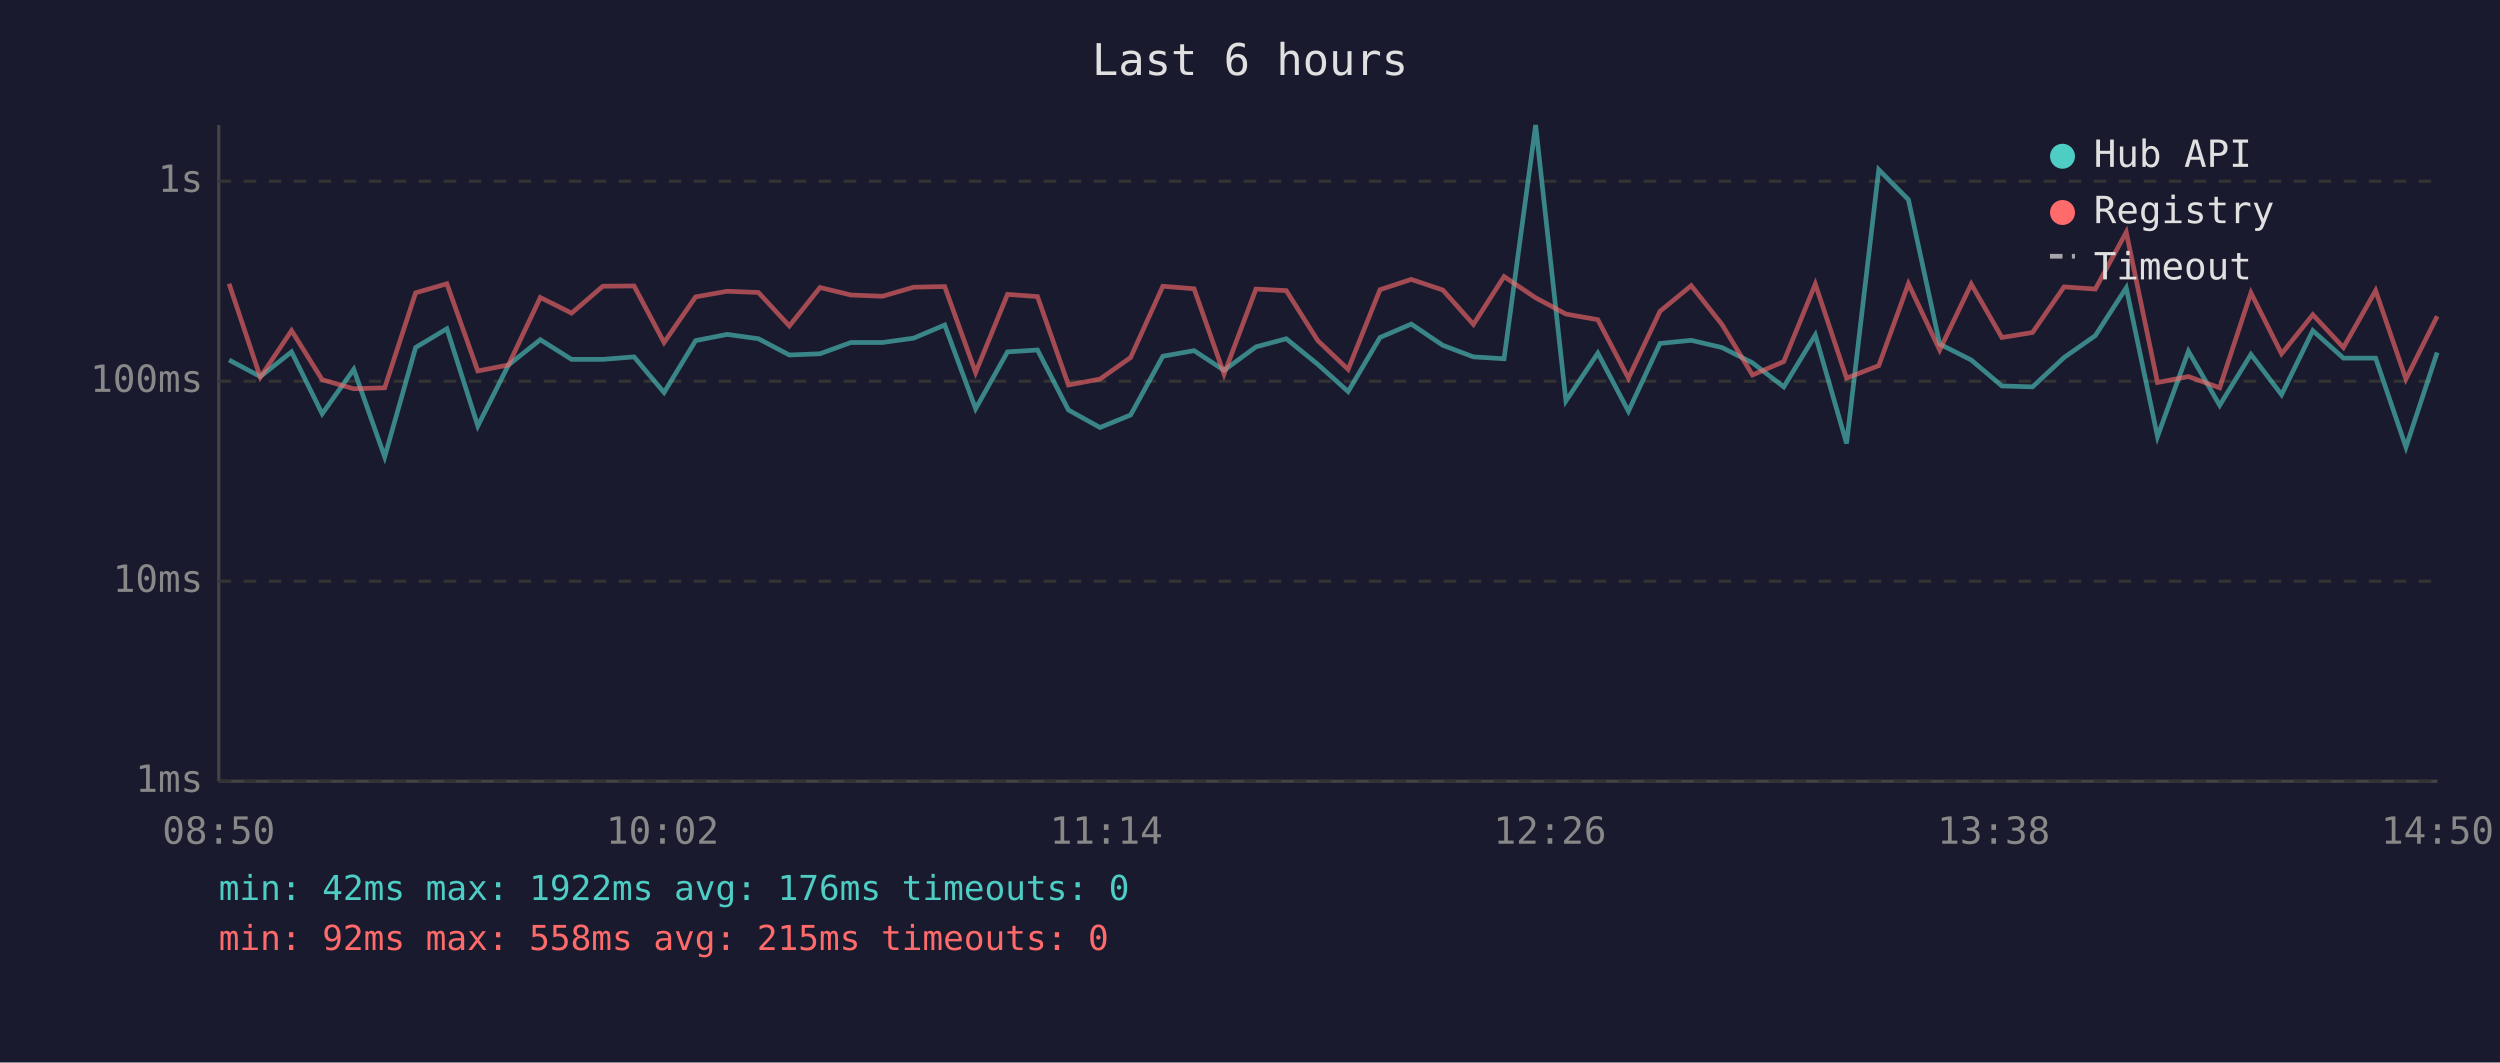
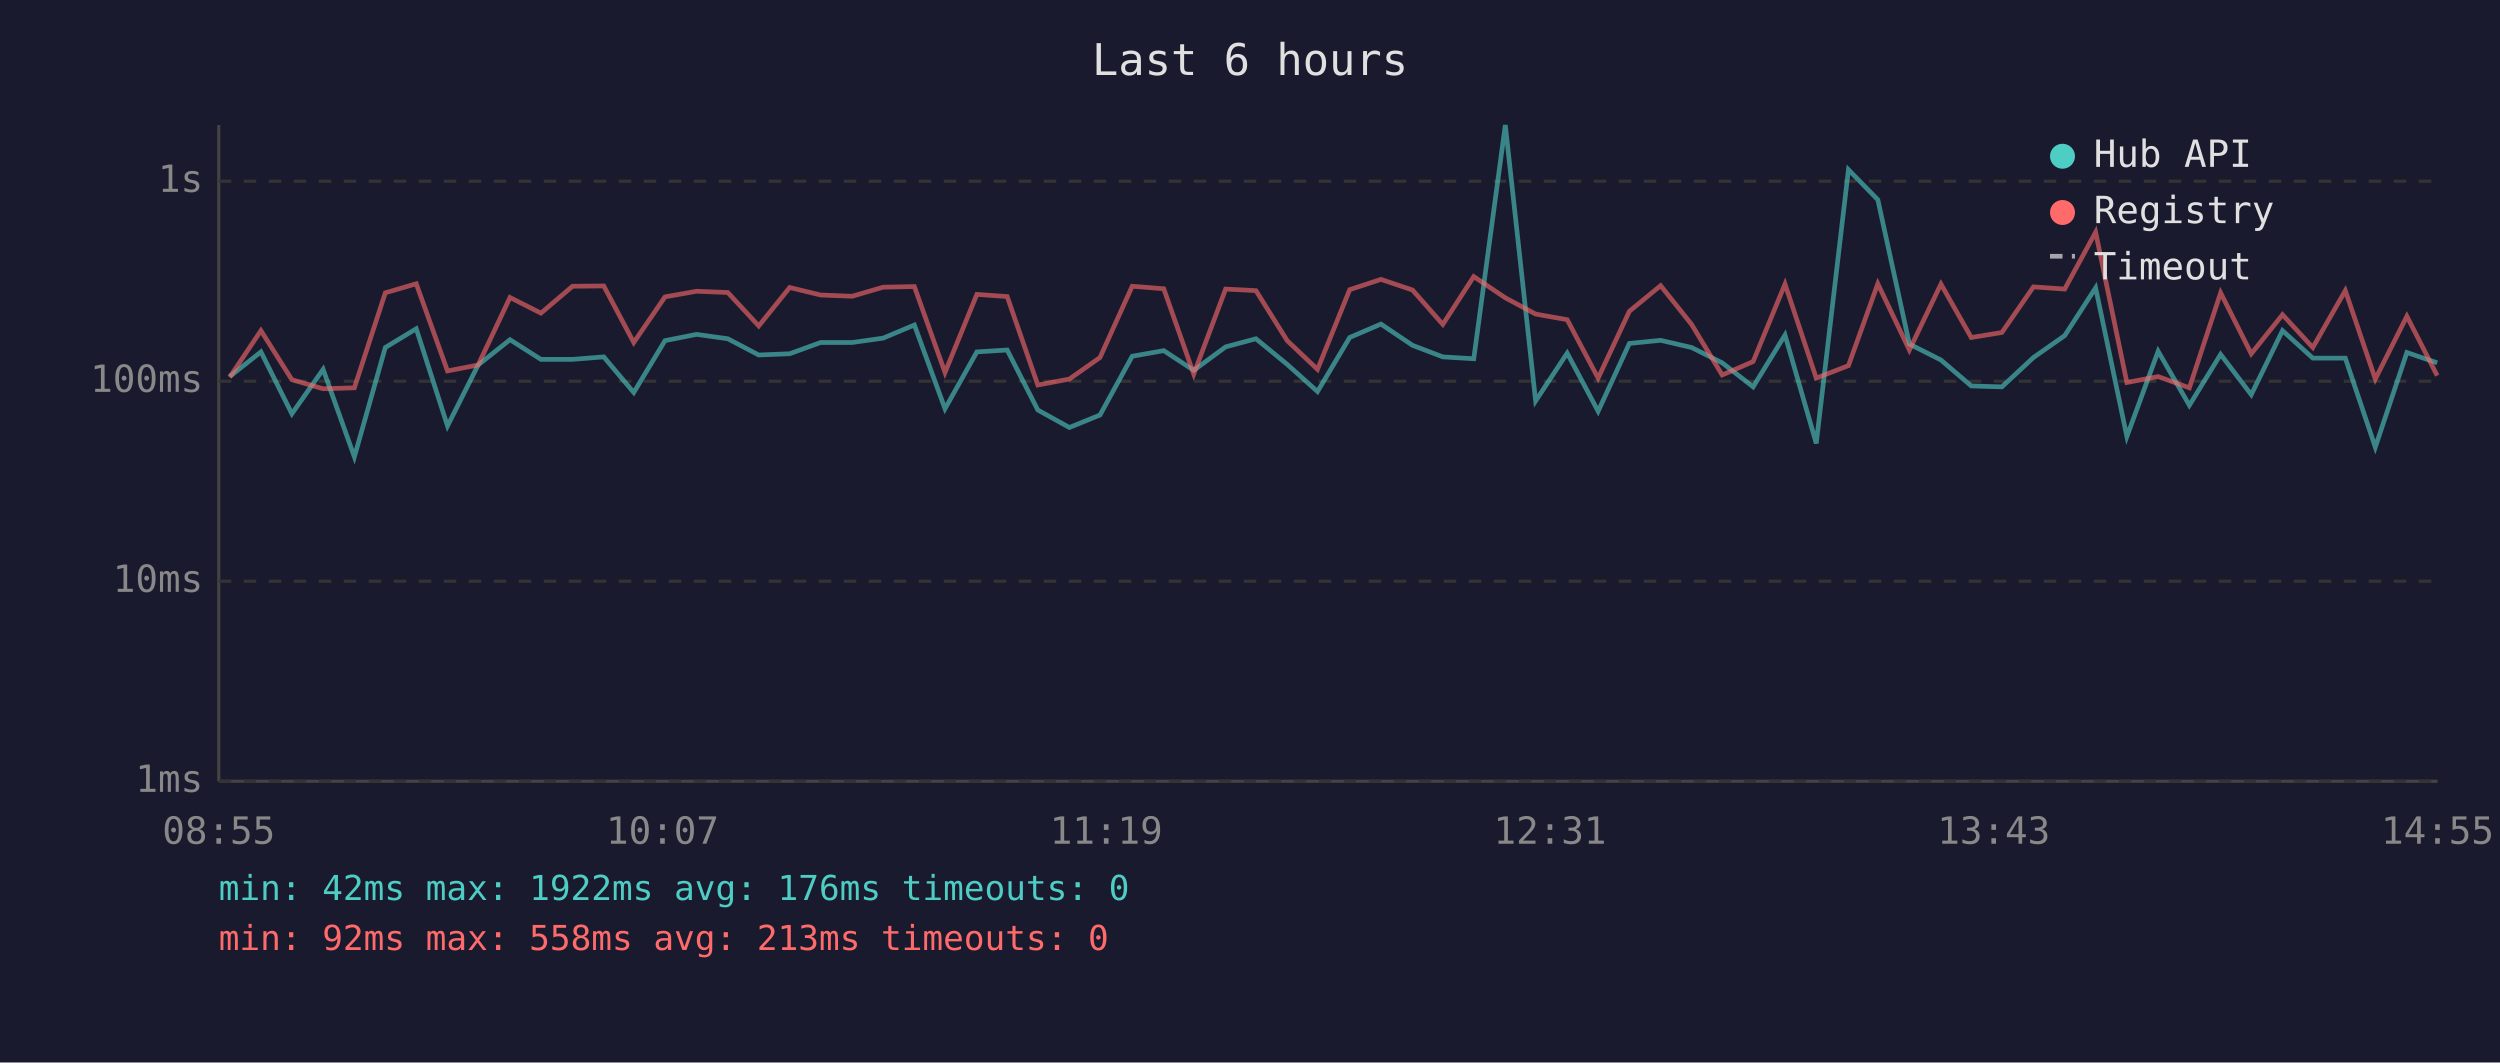
<svg xmlns="http://www.w3.org/2000/svg" viewBox="0 0 800 340" font-family="monospace" font-size="12">
  <rect width="800" height="340" fill="#1a1a2e" />
  <text x="400" y="24" fill="#e0e0e0" font-size="14" text-anchor="middle">Last 6 hours</text>
  <line x1="70" y1="40" x2="70" y2="250" stroke="#444" stroke-width="1" />
  <line x1="70" y1="250" x2="780" y2="250" stroke="#444" stroke-width="1" />
  <line x1="70" y1="250" x2="780" y2="250" stroke="#333" stroke-width="1" stroke-dasharray="4" />
  <text x="65" y="250" fill="#888" text-anchor="end" dominant-baseline="middle">1ms</text>
  <line x1="70" y1="186" x2="780" y2="186" stroke="#333" stroke-width="1" stroke-dasharray="4" />
  <text x="65" y="186" fill="#888" text-anchor="end" dominant-baseline="middle">10ms</text>
  <line x1="70" y1="122" x2="780" y2="122" stroke="#333" stroke-width="1" stroke-dasharray="4" />
  <text x="65" y="122" fill="#888" text-anchor="end" dominant-baseline="middle">100ms</text>
  <line x1="70" y1="58" x2="780" y2="58" stroke="#333" stroke-width="1" stroke-dasharray="4" />
  <text x="65" y="58" fill="#888" text-anchor="end" dominant-baseline="middle">1s</text>
-   <text x="70" y="270" fill="#888" text-anchor="middle">08:50</text>
-   <text x="212" y="270" fill="#888" text-anchor="middle">10:02</text>
-   <text x="354" y="270" fill="#888" text-anchor="middle">11:14</text>
-   <text x="496" y="270" fill="#888" text-anchor="middle">12:26</text>
-   <text x="638" y="270" fill="#888" text-anchor="middle">13:38</text>
-   <text x="780" y="270" fill="#888" text-anchor="middle">14:50</text>
-   <polyline points="73.3,115.2 83.3,120.5 93.3,112.6 103.1,132.4 113.2,118.2 123.1,146.2 133.0,111.2 143.0,105.2 152.9,136.3 162.7,116.8 172.9,108.7 182.9,115.0 192.9,115.0 202.9,114.2 212.5,125.6 222.6,109.0 232.7,107.0 242.7,108.4 252.6,113.6 262.4,113.2 272.3,109.6 282.4,109.6 292.4,108.2 302.3,104.0 312.2,130.8 322.4,112.6 332.0,112.0 341.9,131.2 352.0,136.8 361.8,132.8 372.1,114.0 382.1,112.2 391.7,118.5 401.9,111.0 411.6,108.4 421.7,116.6 431.4,125.3 441.6,108.0 451.6,103.7 461.7,110.5 471.5,114.2 481.3,114.8 491.4,40.0 501.1,128.3 511.3,113.0 521.1,131.6 531.2,109.9 541.2,108.9 551.0,111.2 560.8,116.1 570.8,123.8 580.9,107.2 590.9,141.9 601.2,54.3 610.7,63.9 620.7,110.1 630.8,115.2 640.6,123.5 650.4,123.8 660.5,114.4 670.5,107.4 680.4,92.1 690.4,139.7 700.3,112.4 710.3,129.7 720.3,113.4 730.1,126.3 740.1,105.8 749.9,114.6 760.2,114.6 769.9,143.1 779.9,112.8" fill="none" stroke="#4ecdc4" stroke-width="1.5" opacity="0.6" />
-   <polyline points="73.3,90.8 83.3,120.7 93.3,105.8 103.1,121.5 113.2,124.4 123.1,124.1 133.0,93.7 143.0,90.8 152.9,118.7 162.7,116.8 172.9,95.2 182.9,100.2 192.9,91.6 202.9,91.5 212.5,109.6 222.6,95.0 232.7,93.2 242.7,93.6 252.6,104.3 262.4,92.0 272.3,94.4 282.4,94.8 292.4,91.9 302.3,91.7 312.2,119.2 322.4,94.2 332.0,94.9 341.9,123.2 352.0,121.3 361.8,114.4 372.1,91.6 382.1,92.4 391.7,119.7 401.9,92.5 411.6,93.0 421.7,109.0 431.4,118.2 441.6,92.7 451.6,89.4 461.7,92.8 471.5,103.8 481.3,88.5 491.4,95.3 501.1,100.5 511.3,102.3 521.1,121.0 531.2,99.6 541.2,91.4 551.0,103.8 560.8,120.0 570.8,115.7 580.9,90.9 590.9,121.0 601.2,117.0 610.7,90.8 620.7,112.0 630.8,90.9 640.6,108.0 650.4,106.4 660.5,91.8 670.5,92.5 680.4,74.3 690.4,122.4 700.3,120.5 710.3,124.1 720.3,93.7 730.1,113.2 740.1,100.7 749.9,111.2 760.2,93.0 769.9,121.3 779.9,101.2" fill="none" stroke="#ff6b6b" stroke-width="1.5" opacity="0.6" />
+   <text x="70" y="270" fill="#888" text-anchor="middle">08:55</text>
+   <text x="212" y="270" fill="#888" text-anchor="middle">10:07</text>
+   <text x="354" y="270" fill="#888" text-anchor="middle">11:19</text>
+   <text x="496" y="270" fill="#888" text-anchor="middle">12:31</text>
+   <text x="638" y="270" fill="#888" text-anchor="middle">13:43</text>
+   <text x="780" y="270" fill="#888" text-anchor="middle">14:55</text>
+   <polyline points="73.5,120.5 83.5,112.6 93.4,132.4 103.4,118.2 113.4,146.2 123.3,111.2 133.2,105.2 143.2,136.3 153.0,116.8 163.2,108.7 173.1,115.0 183.2,115.0 193.2,114.2 202.8,125.6 212.8,109.0 222.9,107.0 232.9,108.4 242.8,113.6 252.7,113.2 262.6,109.6 272.7,109.6 282.6,108.2 292.6,104.0 302.4,130.8 312.6,112.6 322.3,112.0 332.1,131.2 342.2,136.8 352.0,132.8 362.3,114.0 372.4,112.2 382.0,118.5 392.2,111.0 401.9,108.4 411.9,116.6 421.6,125.3 431.9,108.0 441.9,103.7 452.0,110.5 461.7,114.2 471.6,114.8 481.7,40.0 491.4,128.3 501.5,113.0 511.4,131.6 521.4,109.9 531.4,108.9 541.3,111.2 551.1,116.1 561.0,123.8 571.2,107.2 581.2,141.9 591.5,54.3 600.9,63.9 611.0,110.1 621.1,115.2 630.8,123.5 640.6,123.8 650.7,114.4 660.7,107.4 670.6,92.1 680.6,139.7 690.6,112.4 700.6,129.7 710.6,113.4 720.4,126.3 730.4,105.8 740.1,114.6 750.5,114.6 760.1,143.1 770.2,112.8 779.9,116.1" fill="none" stroke="#4ecdc4" stroke-width="1.5" opacity="0.6" />
+   <polyline points="73.5,120.7 83.5,105.8 93.4,121.5 103.4,124.4 113.4,124.1 123.3,93.7 133.2,90.8 143.2,118.7 153.0,116.8 163.2,95.2 173.1,100.2 183.2,91.6 193.2,91.5 202.8,109.6 212.8,95.0 222.9,93.2 232.9,93.6 242.8,104.3 252.7,92.0 262.6,94.4 272.7,94.8 282.6,91.9 292.6,91.7 302.4,119.2 312.6,94.2 322.3,94.9 332.1,123.2 342.2,121.3 352.0,114.4 362.3,91.6 372.4,92.4 382.0,119.7 392.2,92.5 401.9,93.0 411.9,109.0 421.6,118.2 431.9,92.7 441.9,89.4 452.0,92.8 461.7,103.8 471.6,88.5 481.7,95.3 491.4,100.5 501.5,102.3 511.4,121.0 521.4,99.6 531.4,91.4 541.3,103.8 551.1,120.0 561.0,115.7 571.2,90.9 581.2,121.0 591.5,117.0 600.9,90.8 611.0,112.0 621.1,90.9 630.8,108.0 640.6,106.4 650.7,91.8 660.7,92.5 670.6,74.3 680.6,122.4 690.6,120.5 700.6,124.1 710.6,93.7 720.4,113.2 730.4,100.7 740.1,111.2 750.5,93.0 760.1,121.3 770.2,101.2 779.9,120.2" fill="none" stroke="#ff6b6b" stroke-width="1.5" opacity="0.6" />
  <circle cx="660" cy="50" r="4" fill="#4ecdc4" />
  <text x="670" y="50" fill="#e0e0e0" dominant-baseline="middle">Hub API</text>
  <circle cx="660" cy="68" r="4" fill="#ff6b6b" />
  <text x="670" y="68" fill="#e0e0e0" dominant-baseline="middle">Registry</text>
  <line x1="656" y1="82" x2="664" y2="82" stroke="#e0e0e0" stroke-width="1.5" stroke-dasharray="4,3" opacity="0.7" />
  <text x="670" y="86" fill="#e0e0e0" dominant-baseline="middle">Timeout</text>
  <text x="70" y="288" fill="#4ecdc4" font-size="11">min: 42ms  max: 1922ms  avg: 176ms  timeouts: 0</text>
-   <text x="70" y="304" fill="#ff6b6b" font-size="11">min: 92ms  max: 558ms  avg: 215ms  timeouts: 0</text>
+   <text x="70" y="304" fill="#ff6b6b" font-size="11">min: 92ms  max: 558ms  avg: 213ms  timeouts: 0</text>
</svg>
